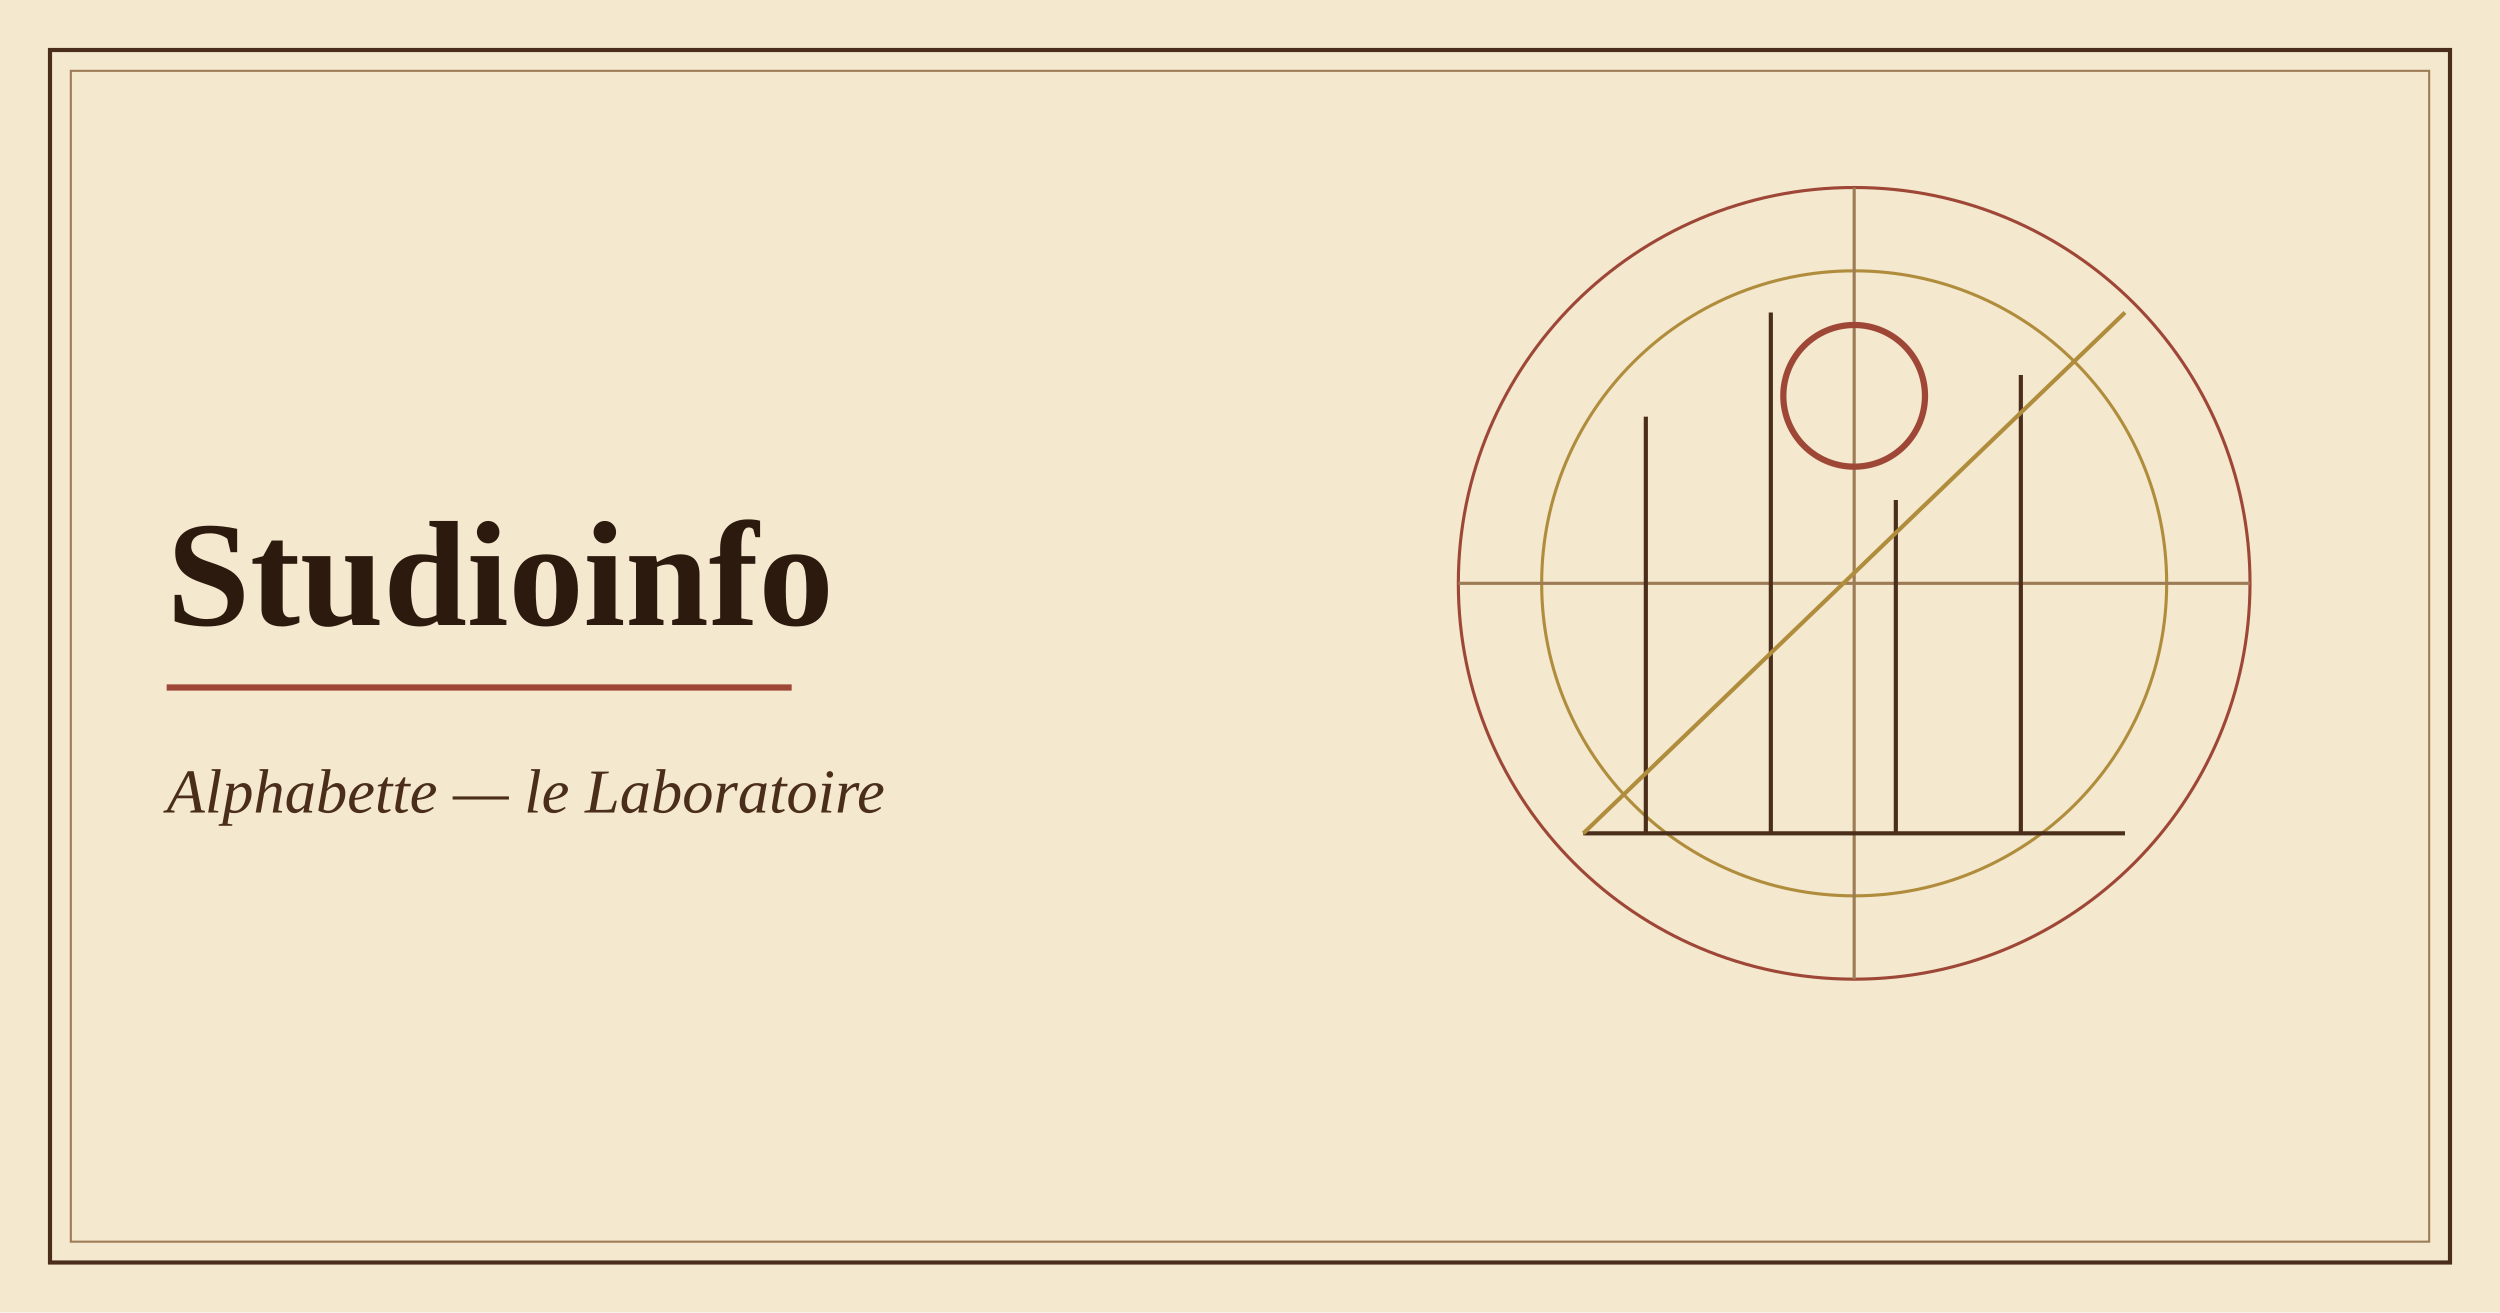
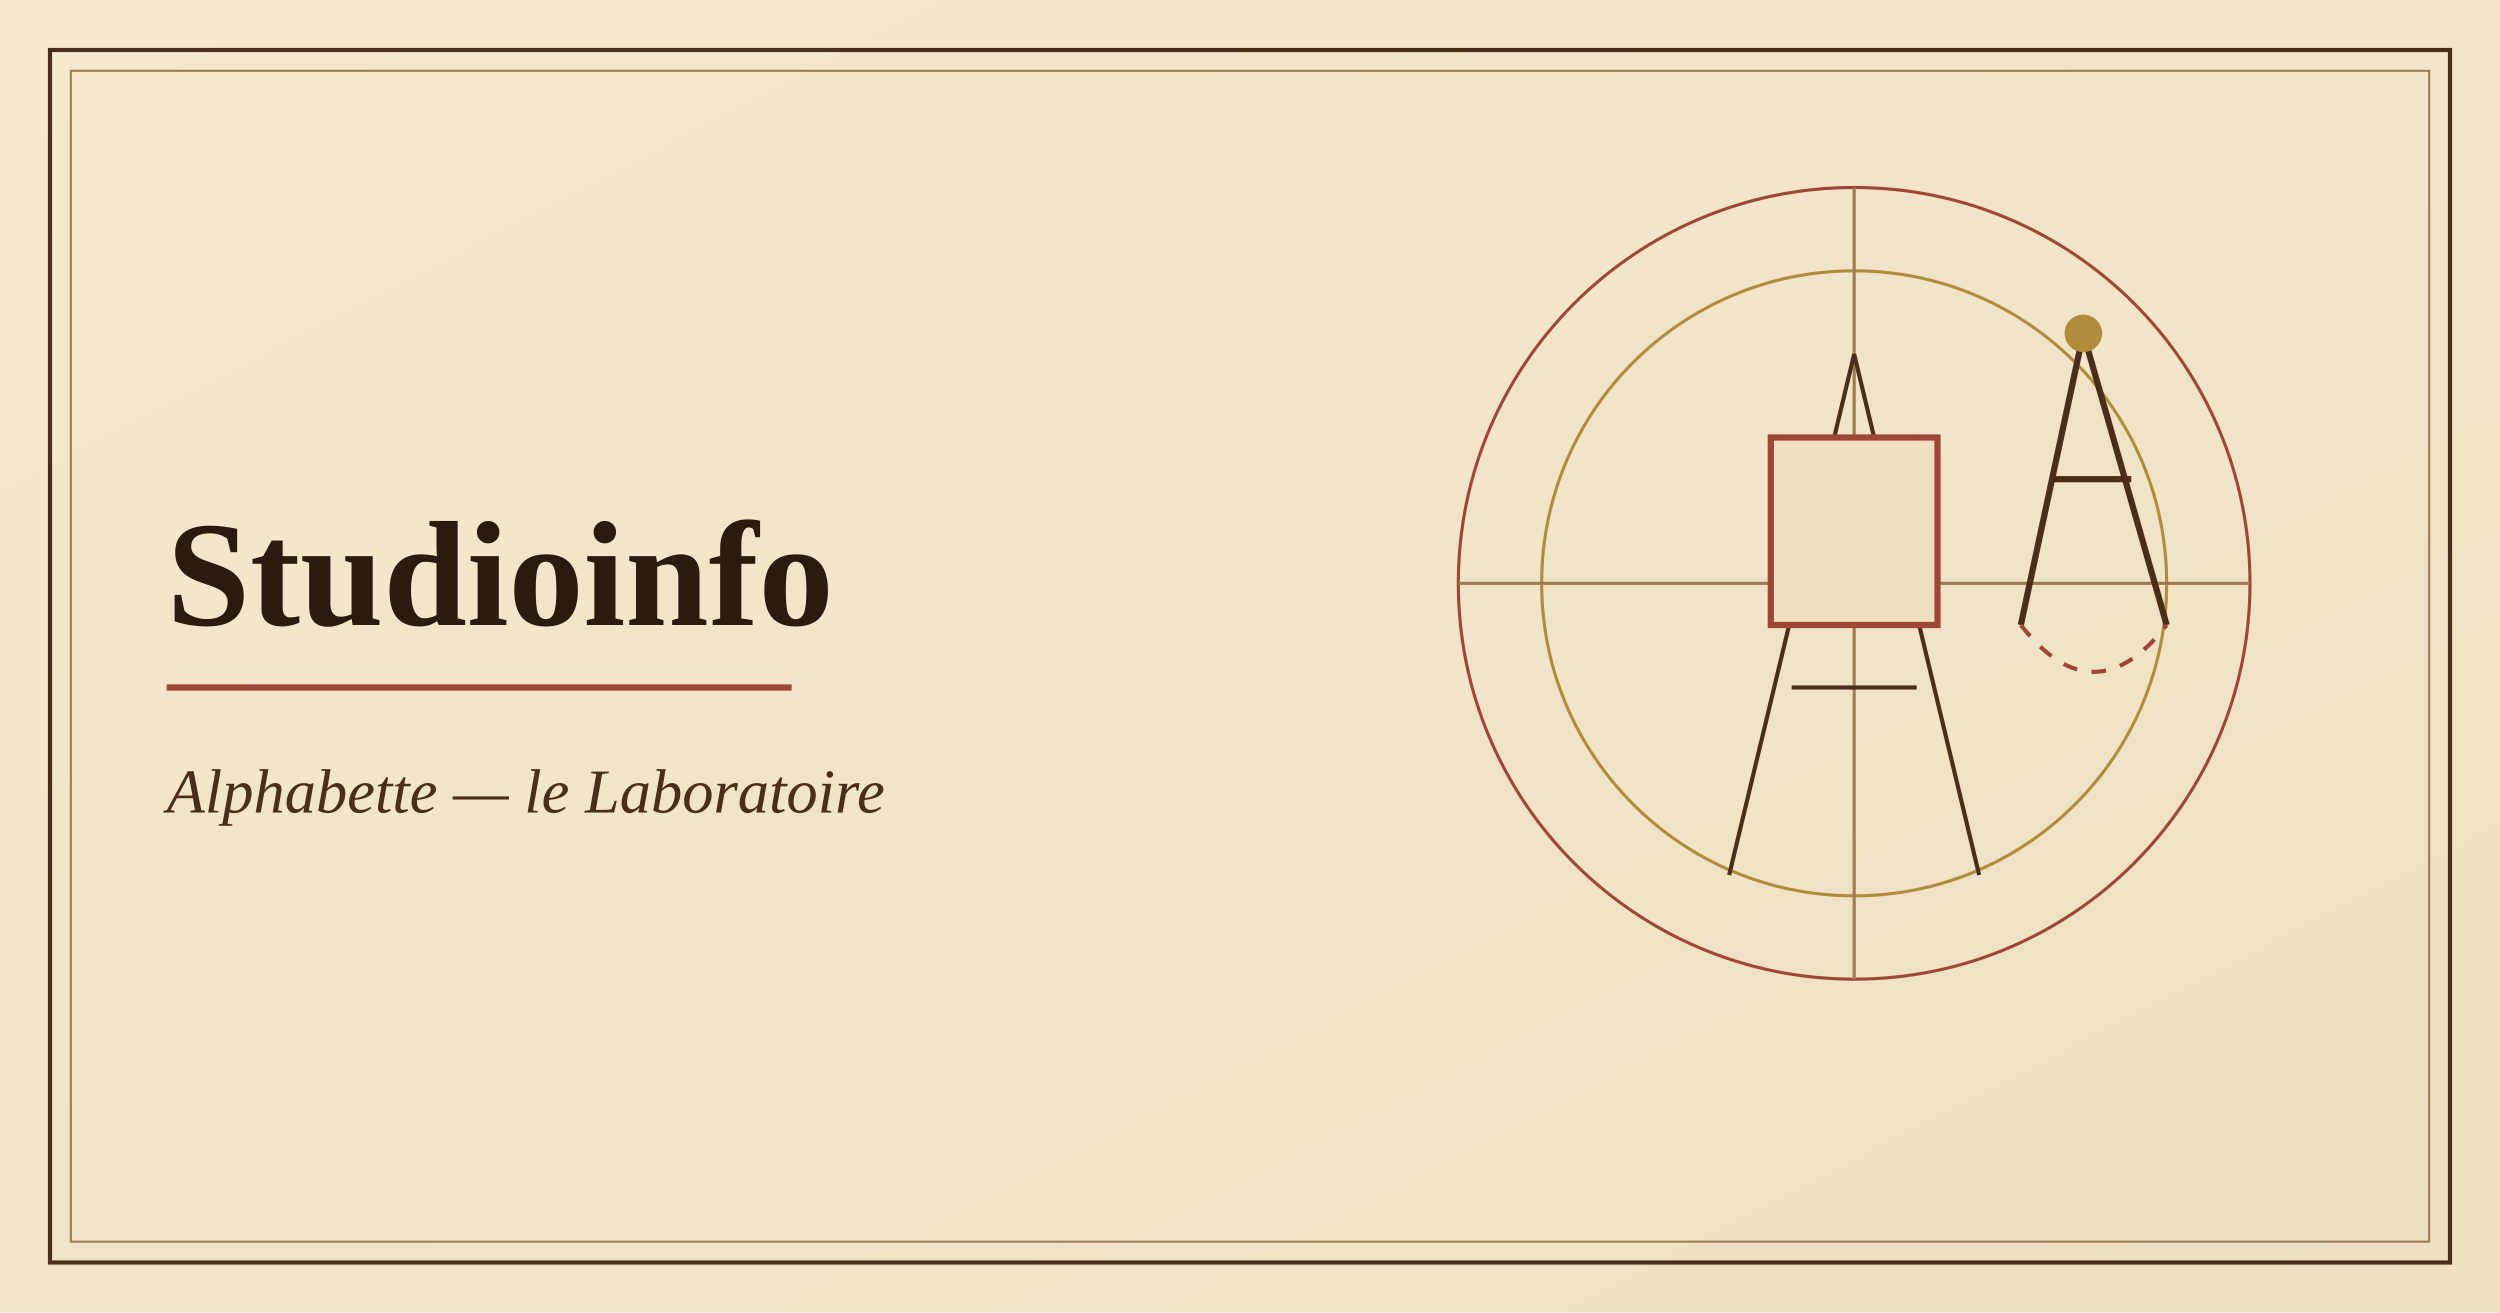
<svg xmlns="http://www.w3.org/2000/svg" viewBox="0 0 1200 630" width="1200" height="630" role="img" aria-label="Illustration de l'application Studioinfo">
-   <rect width="1200" height="630" fill="#f4e8cf" />
+   <defs>
+     <linearGradient id="p" x1="0" y1="0" x2="1" y2="1">
+       <stop offset="0" stop-color="#f4e8cf" />
+       <stop offset="1" stop-color="#efe0c2" />
+     </linearGradient>
+   </defs>
+   <rect width="1200" height="630" fill="url(#p)" />
  <rect x="24" y="24" width="1152" height="582" fill="none" stroke="#4a2e1b" stroke-width="2" />
  <rect x="34" y="34" width="1132" height="562" fill="none" stroke="#9c7b55" stroke-width="1" />
  <g fill="none" stroke="#9e4736" stroke-width="1.5">
    <circle cx="890" cy="280" r="190" />
    <circle cx="890" cy="280" r="150" stroke="#b08d3c" />
    <path d="M700 280h380M890 90v380" stroke="#9c7b55" />
  </g>
-   <path d="M760 400h260M790 400V200M850 400V150M910 400V240M970 400V180" stroke="#4a2e1b" stroke-width="2" />
-   <circle cx="890" cy="190" r="34" fill="none" stroke="#9e4736" stroke-width="3" />
-   <path d="M760 400 1020 150" stroke="#b08d3c" stroke-width="2" />
+   <path d="M830 420 890 170 950 420M860 330h60" fill="none" stroke="#4a2e1b" stroke-width="2" />
+   <rect x="850" y="210" width="80" height="90" fill="#efe0c2" stroke="#9e4736" stroke-width="3" />
+   <path d="M1000 160 970 300M1000 160 1040 300M985 230h38" stroke="#4a2e1b" stroke-width="3" />
+   <circle cx="1000" cy="160" r="9" fill="#b08d3c" />
+   <path d="M970 300Q1005 345 1040 300" fill="none" stroke="#9e4736" stroke-width="2" stroke-dasharray="7 7" />
  <text x="80" y="300" font-family="Georgia,'Times New Roman',serif" font-size="72" font-weight="700" fill="#2c1a0e">Studioinfo</text>
  <path d="M80 330h300" stroke="#9e4736" stroke-width="3" />
  <text x="80" y="390" font-family="Georgia,'Times New Roman',serif" font-size="30" font-style="italic" fill="#4a2e1b">Alphabette — le Laboratoire</text>
</svg>
